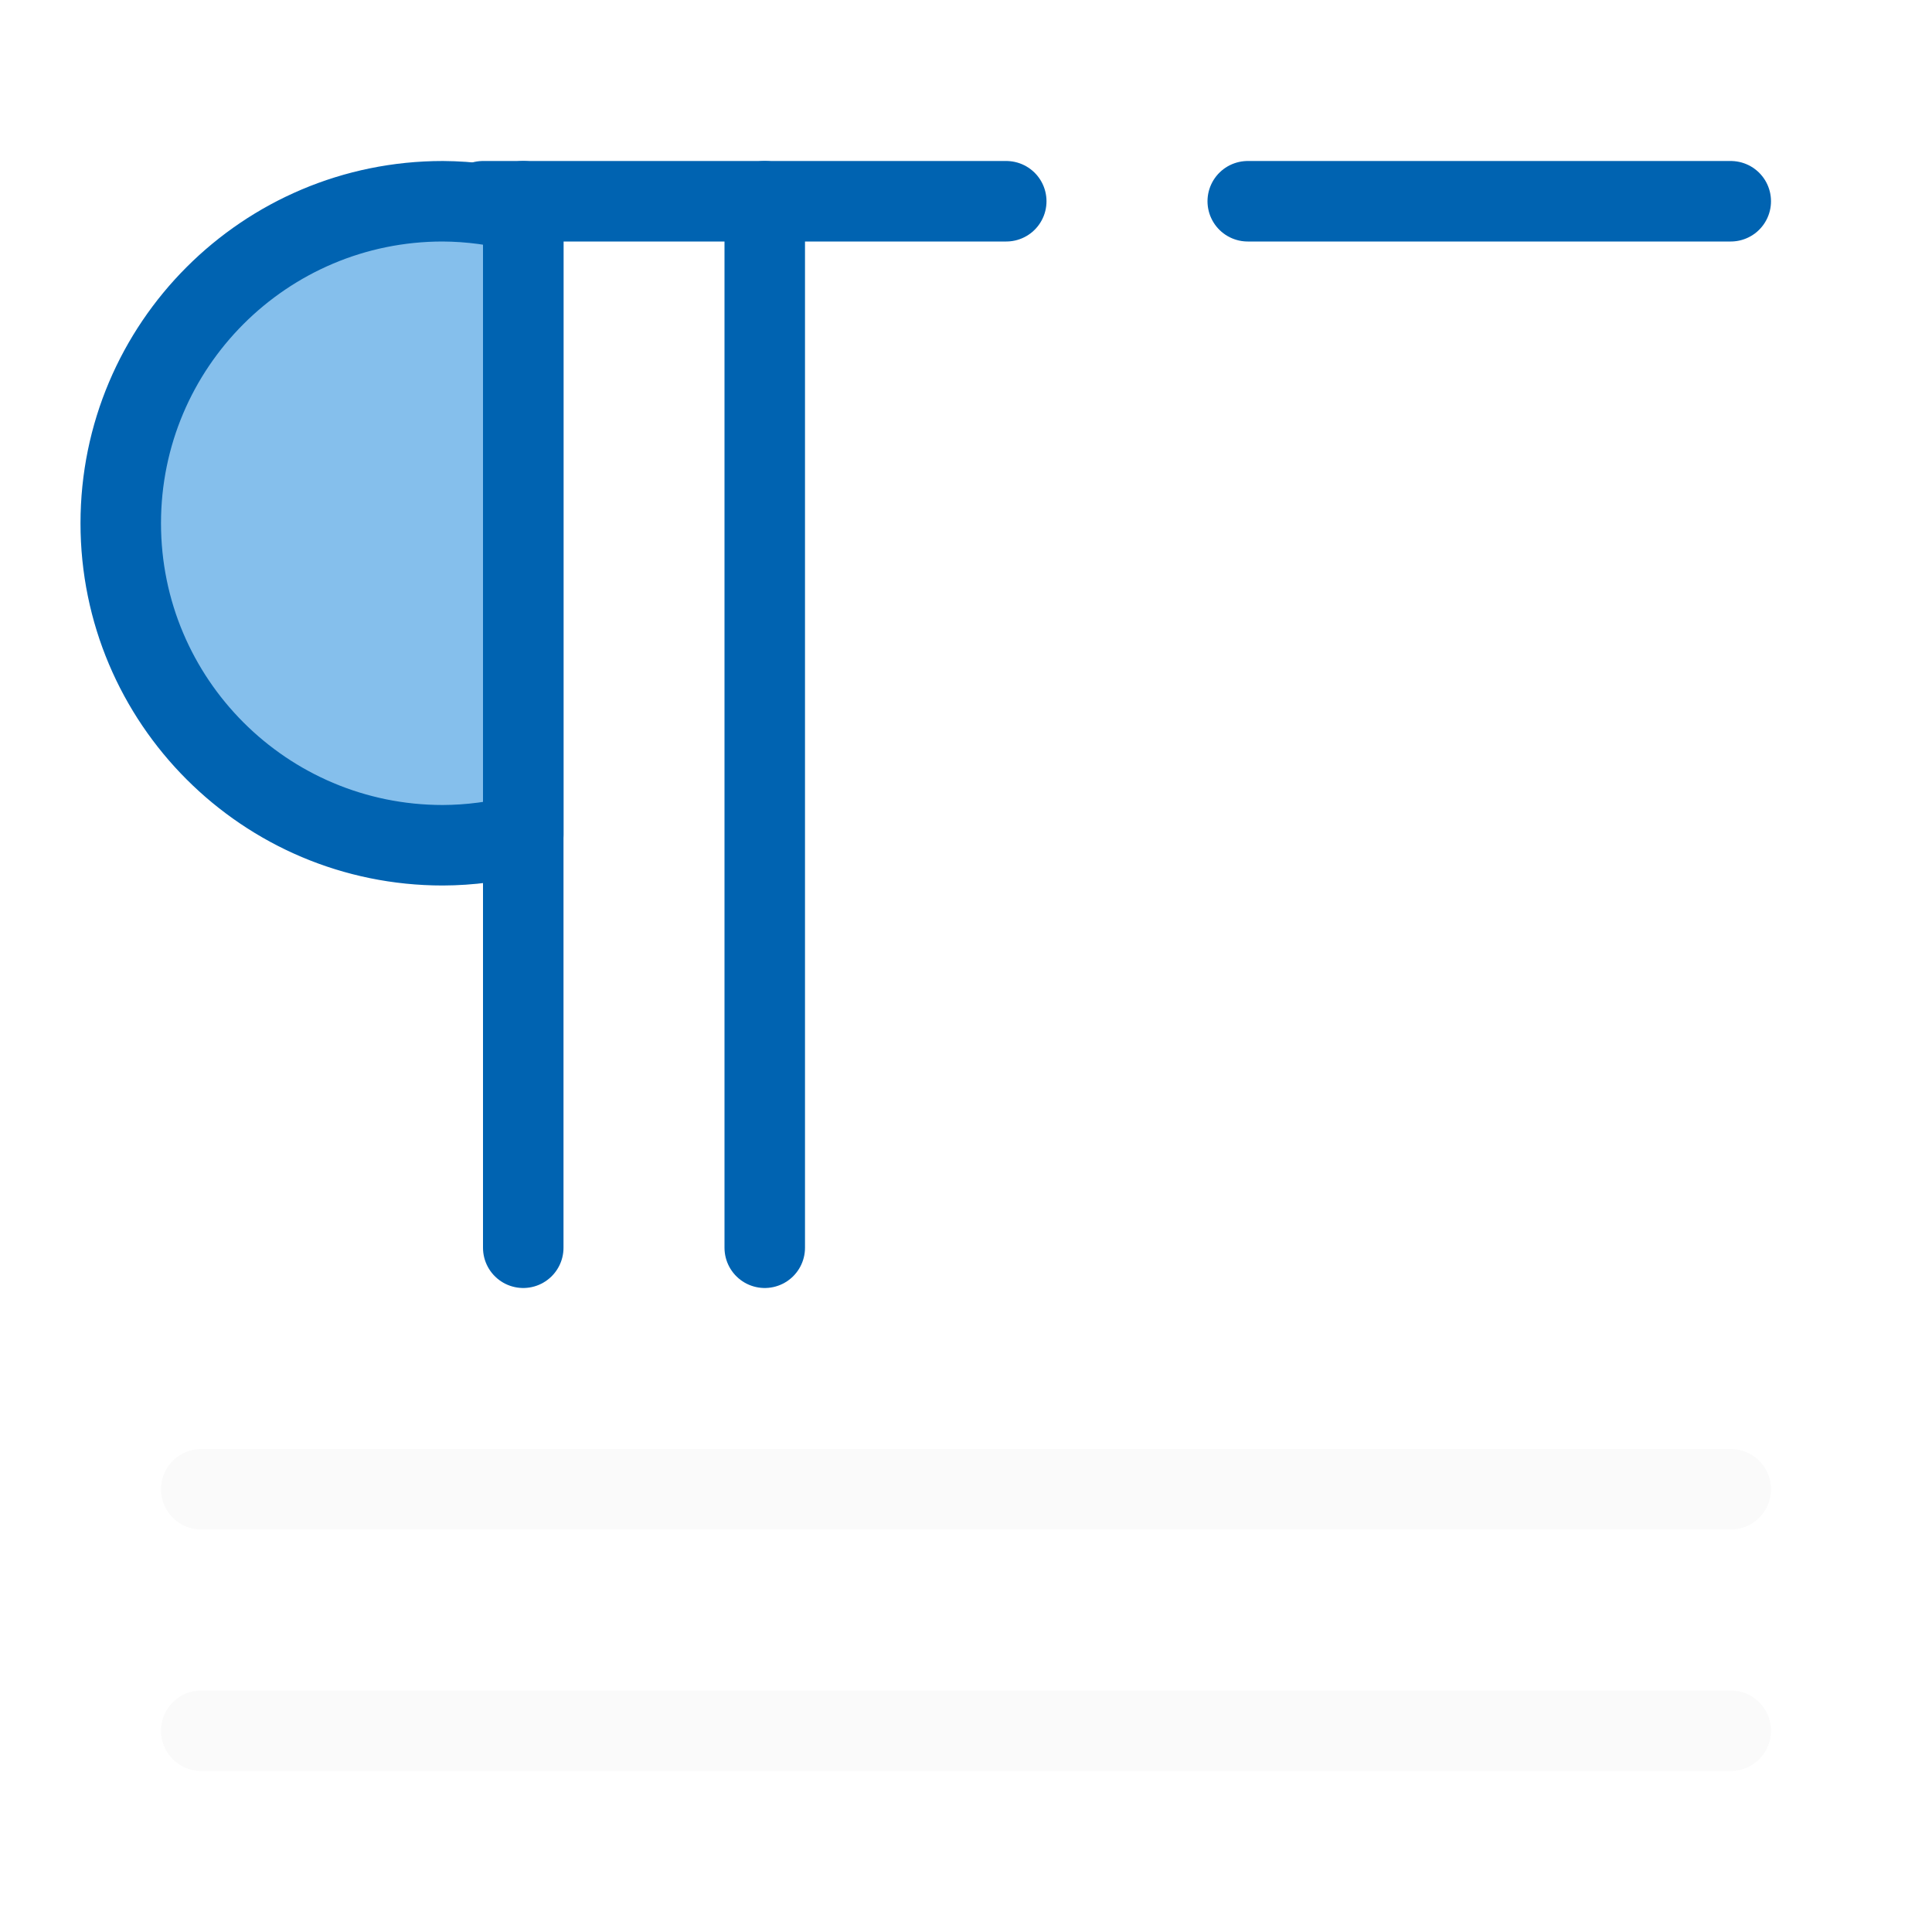
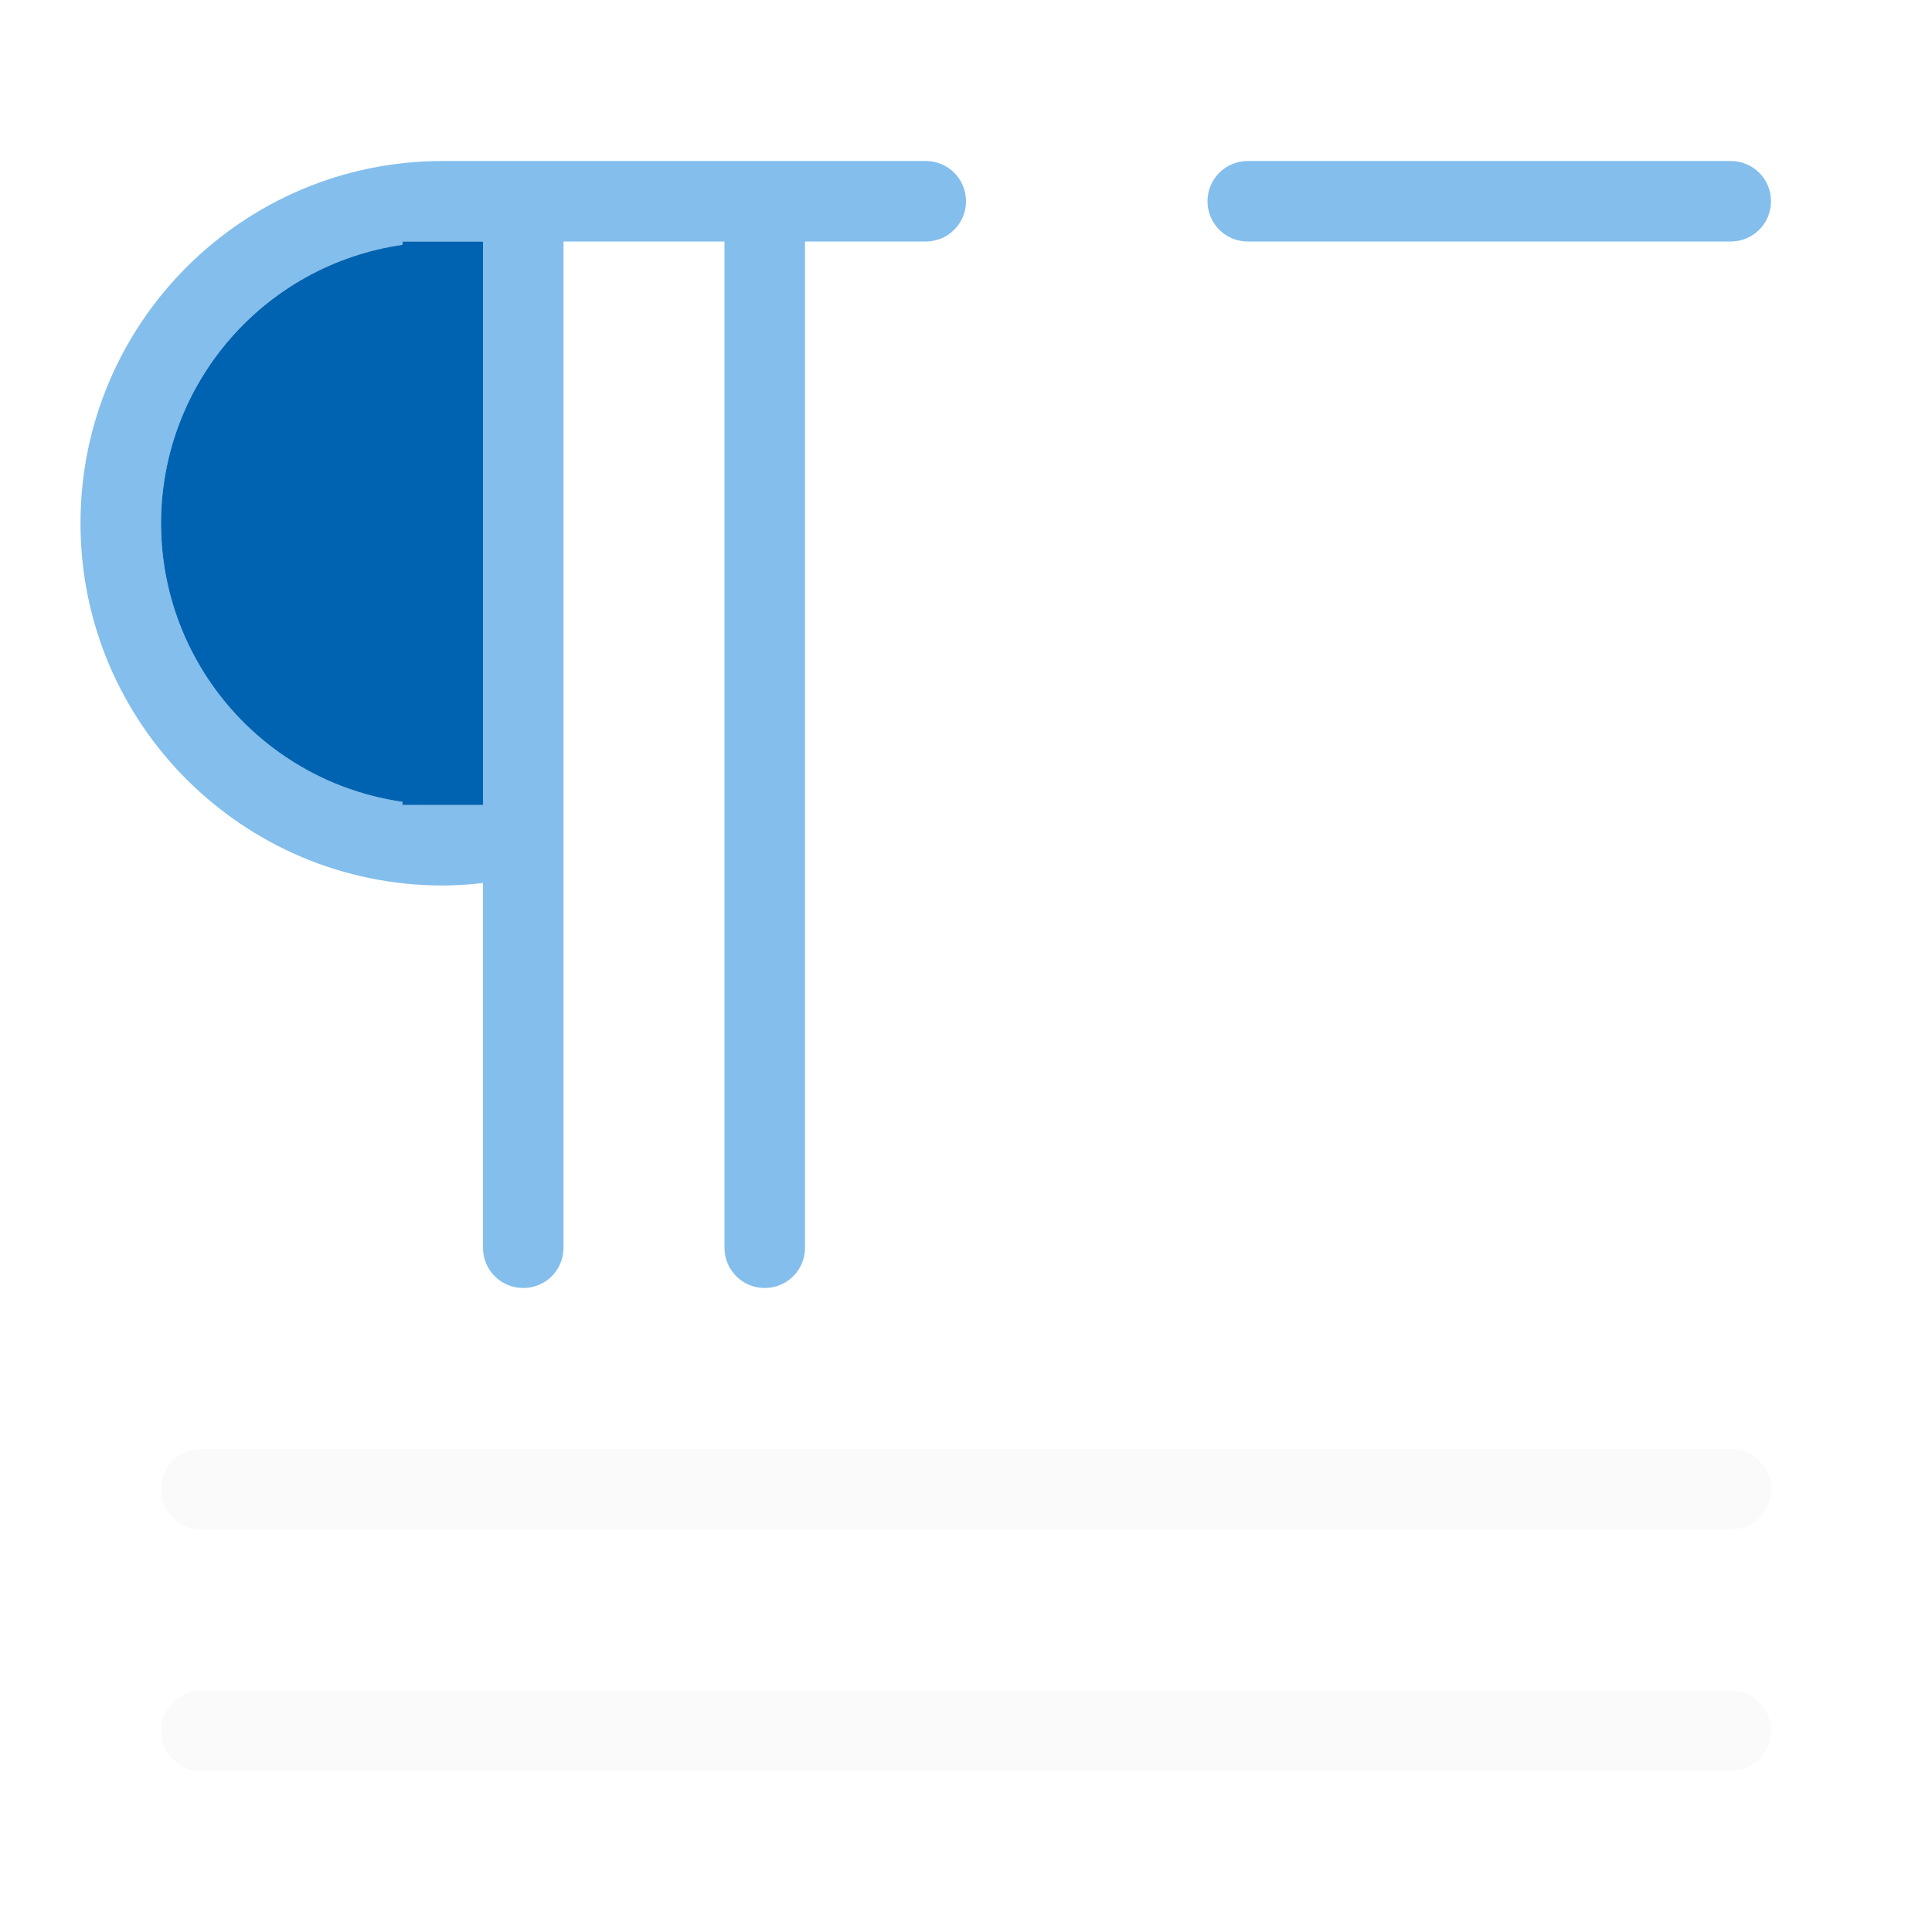
<svg xmlns="http://www.w3.org/2000/svg" viewBox="0 0 24 24">
-   <g stroke-linecap="round" stroke-linejoin="round">
-     <path d="m2.5 18.5h19zm0 3h19z" fill="#fafafa" stroke="#fafafa" />
-     <g fill="#83beec" stroke="#0063b1">
-       <path d="m6.5 2.5v13zm3 0v13z" />
-       <path d="m6 2.5h6.5zm9.5 0h6z" />
-       <path d="m5.5 2.5a4 4 0 0 0 -4 4 4 4 0 0 0 4 4 4 4 0 0 0 1-.131v-7.736a4 4 0 0 0 -1-.133z" fill="#83beec" fill-opacity=".983" stroke-linecap="round" stroke-linejoin="round" />
-     </g>
-   </g>
+   <path d="m5.5 2a4.5 4.5 0 0 0 -4.5 4.5 4.5 4.5 0 0 0 4.5 4.5 4.5 4.5 0 0 0 .5-.031v4.531c0 .277.223.5.5.5s.5-.223.5-.5v-4.764-7.736h2v12.5c0 .277.223.5.5.5s.5-.223.5-.5v-12.5h1.5c.277 0 .5-.223.5-.5s-.223-.5-.5-.5zm10 0c-.277 0-.5.223-.5.5s.223.5.5.5h6c.277 0 .5-.223.5-.5s-.223-.5-.5-.5zm-10.5 1h.5.5v.041 6.92.039h-.5-.5v-.039a3.5 3.5 0 0 1 -3-3.461 3.5 3.5 0 0 1 3-3.459z" fill="#83beec" />
+   <path d="m2.5 18c-.277 0-.5.223-.5.5s.223.5.5.5h19c.277 0 .5-.223.5-.5s-.223-.5-.5-.5zm0 3c-.277 0-.5.223-.5.5s.223.5.5.5h19c.277 0 .5-.223.5-.5s-.223-.5-.5-.5z" fill="#fafafa" />
+   <path d="m5 3v.041a3.5 3.5 0 0 0 -3 3.459 3.5 3.5 0 0 0 3 3.461v.039h.5.5v-.039-6.92-.041h-.5z" fill="#0063b1" />
</svg>
